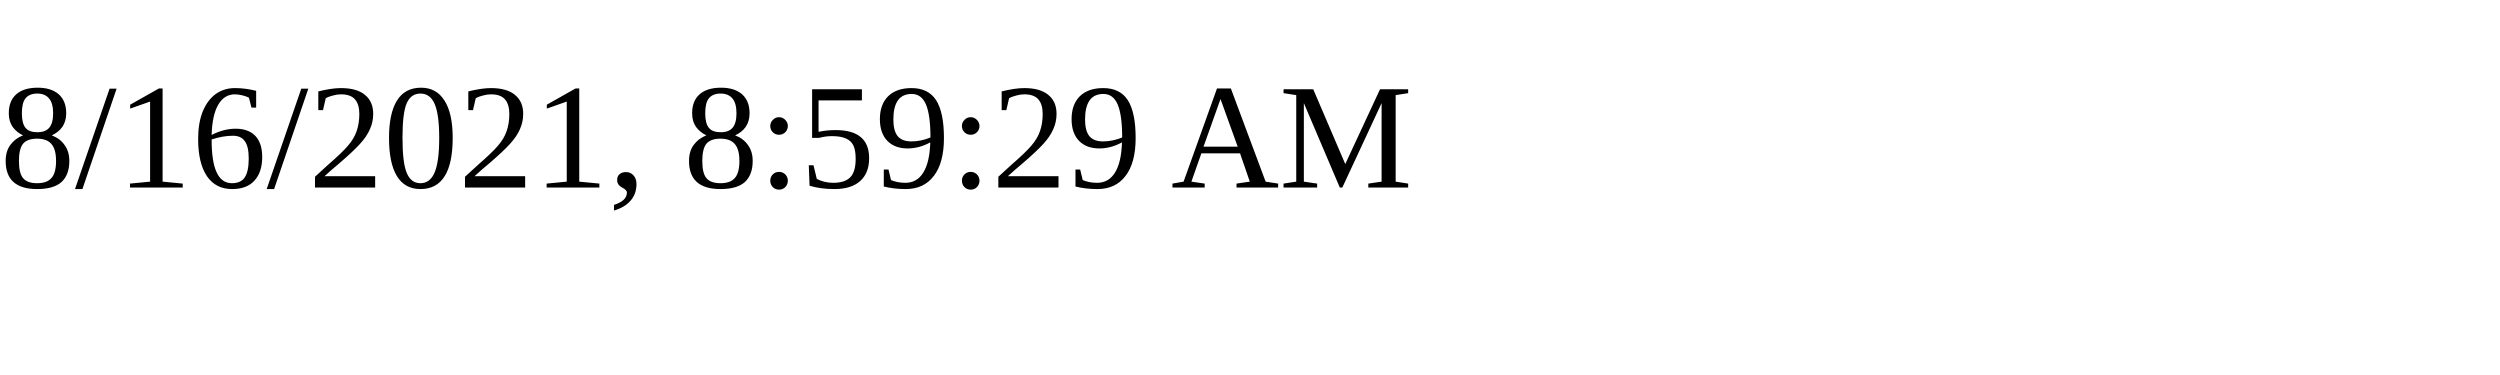
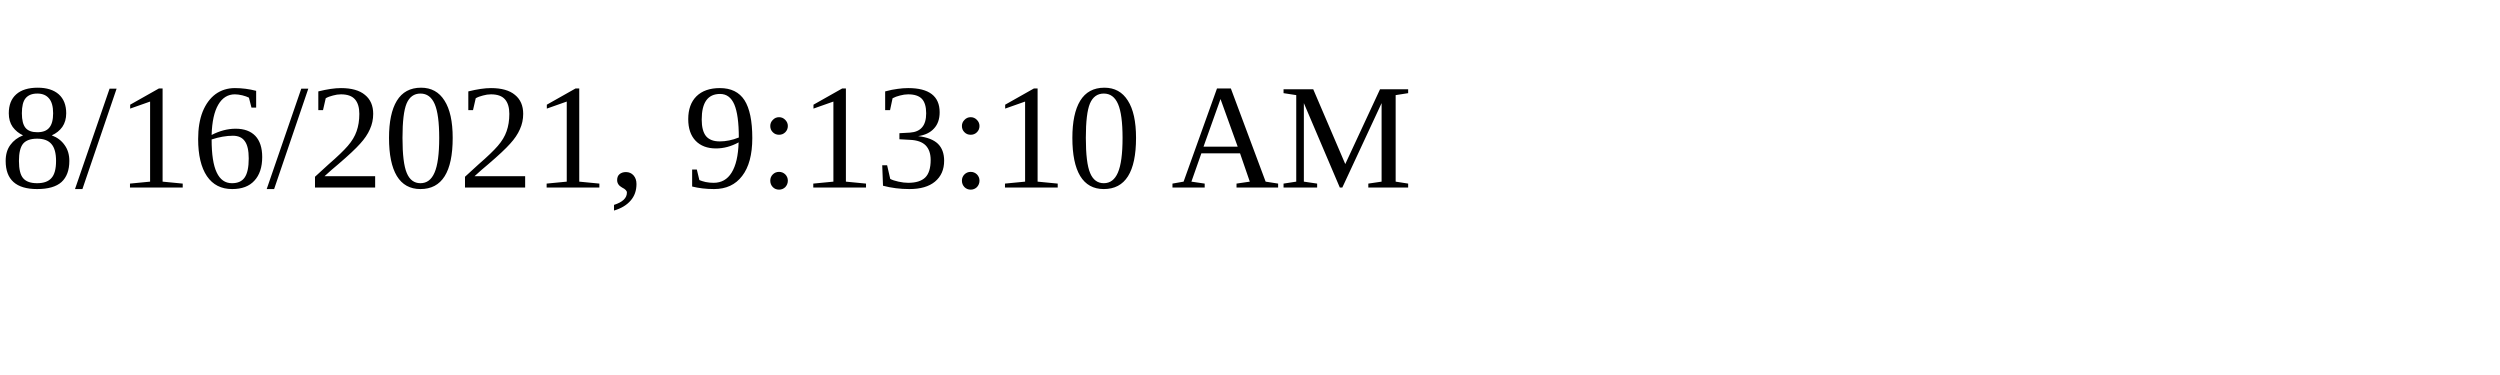
<svg xmlns="http://www.w3.org/2000/svg" height="30" width="200">
-   <text x="0" y="15">8/16/2021, 8:59:29 AM</text>
+   <text x="0" y="15">8/16/2021, 9:13:10 AM</text>
</svg>
